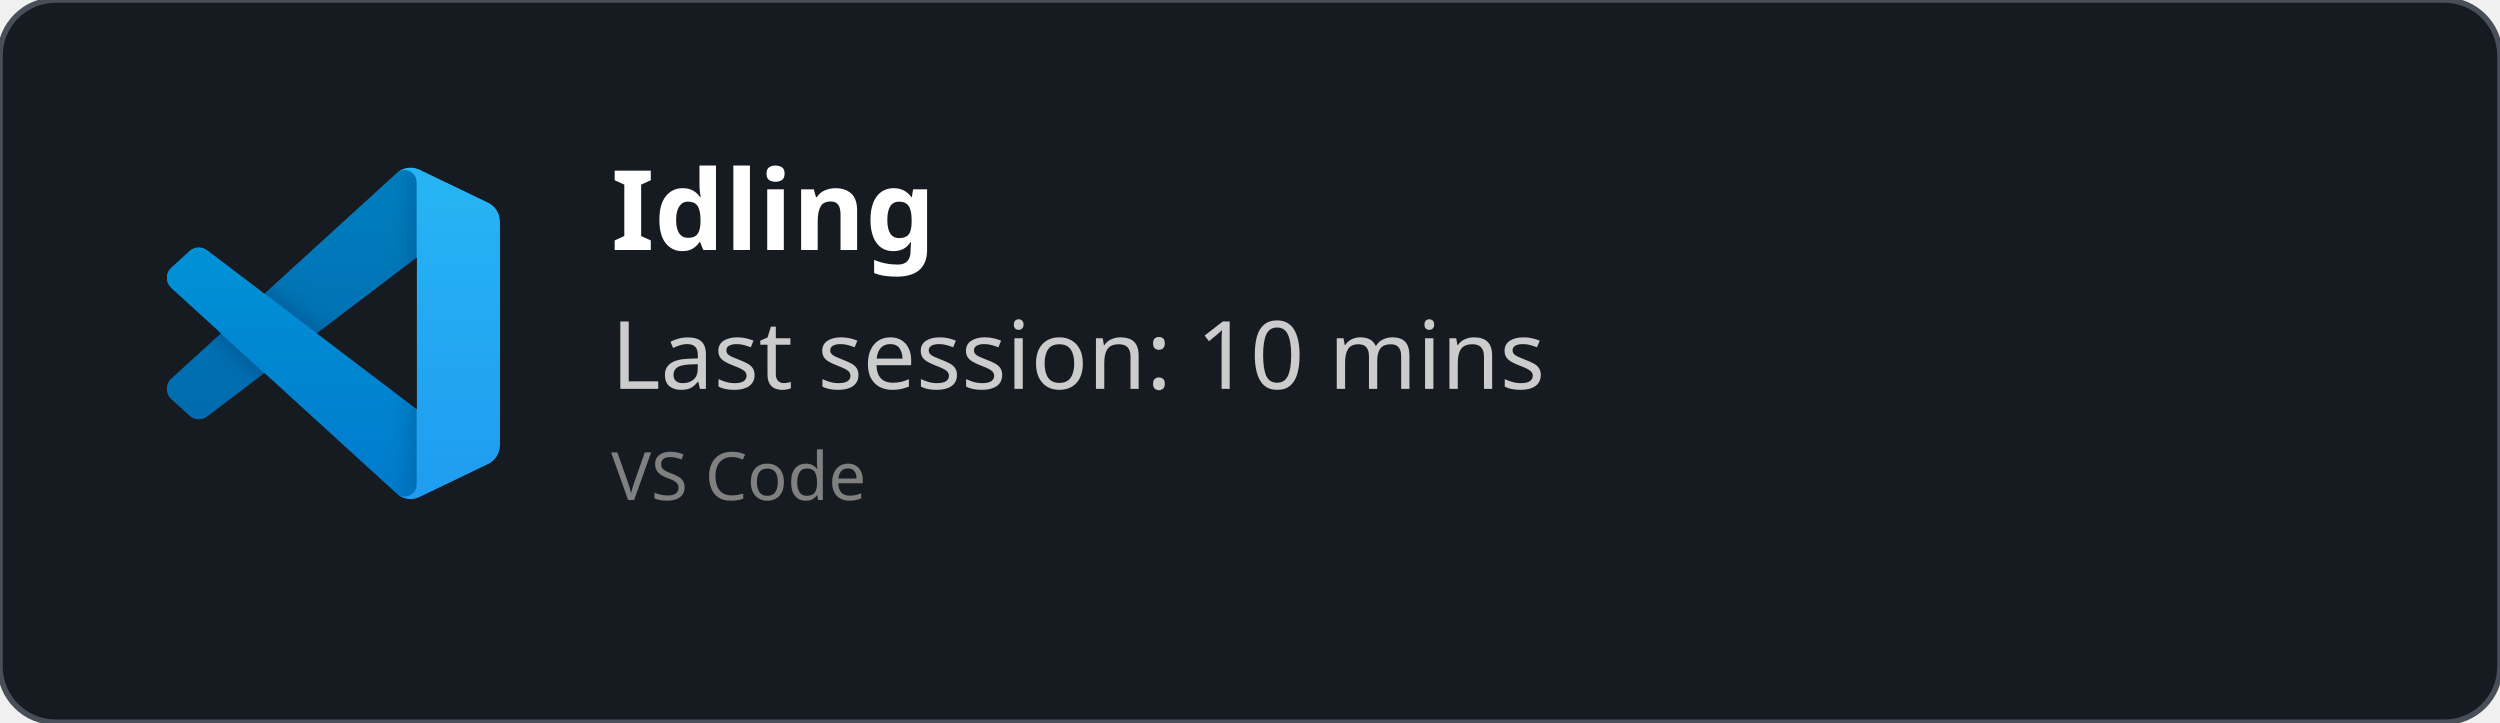
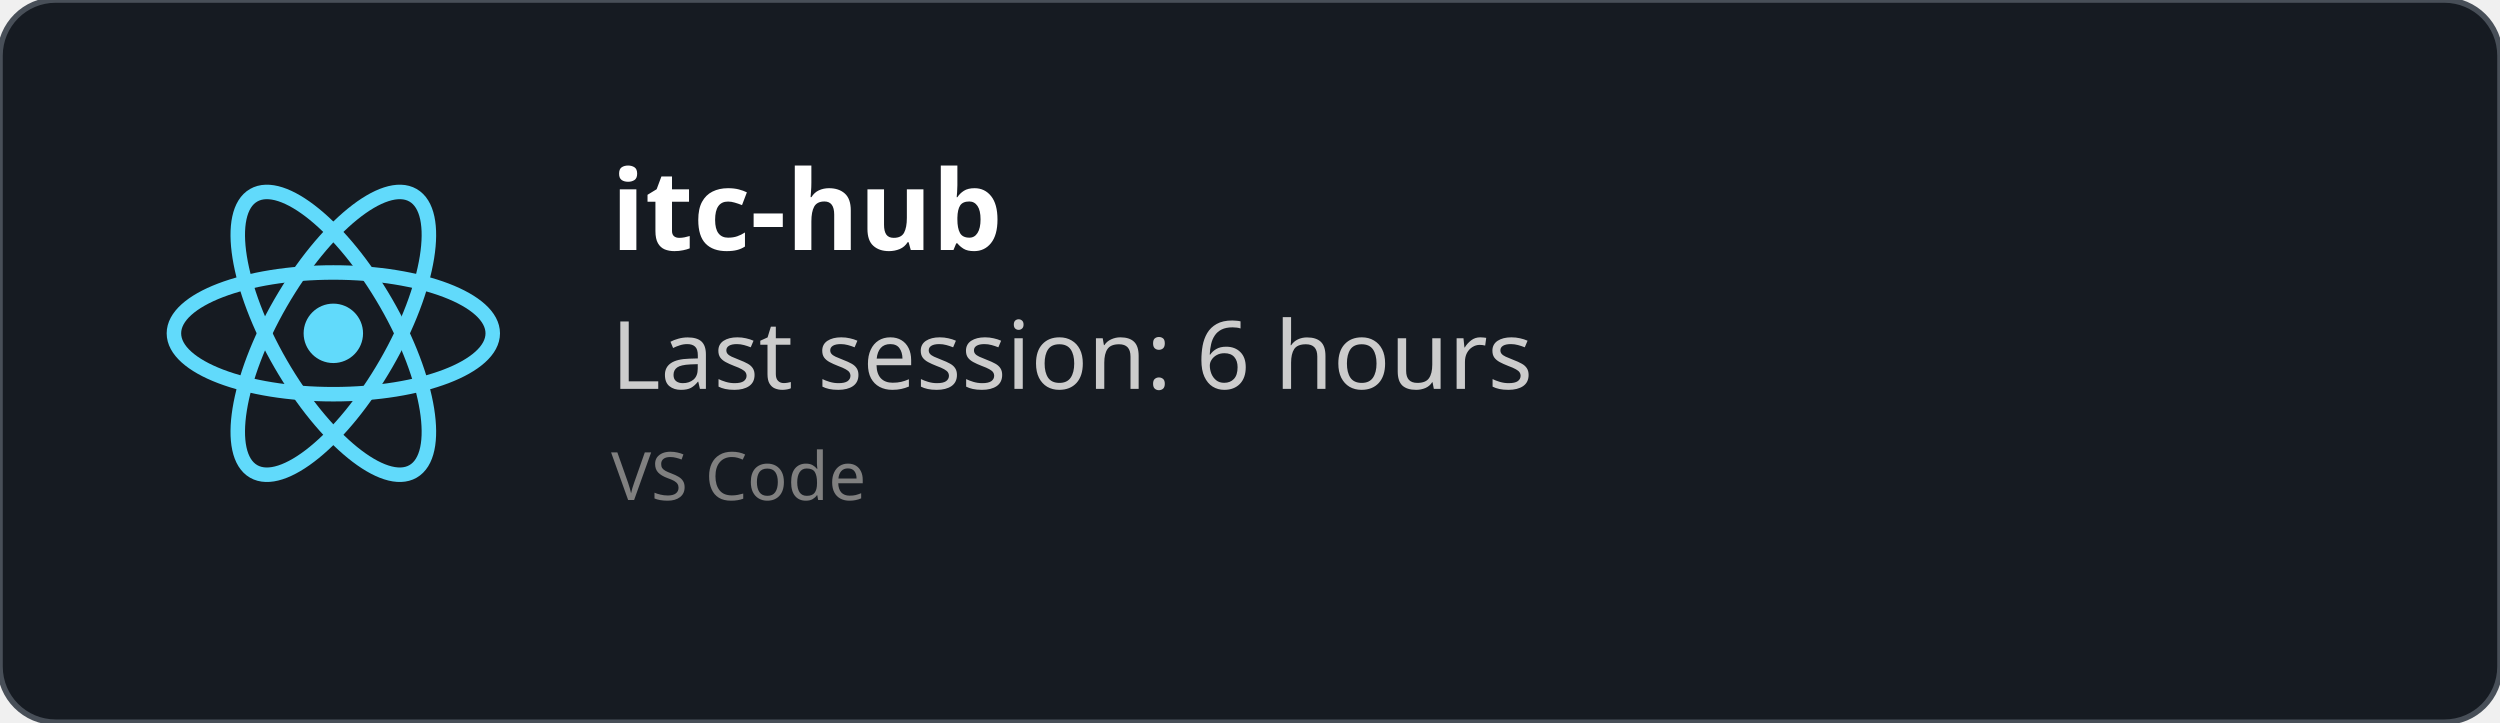
<svg xmlns="http://www.w3.org/2000/svg" width="450" height="130" viewBox="0 0 450 130" fill="none" role="img">
  <style>
    *{
        font-family: 'Segoe UI', Ubuntu, monospace
    }
    </style>
  <defs>
    <clipPath id="horizontalClip" x="20" y="20" width="500" height="200">
      <rect x="90" y="20" width="300" height="50" />
    </clipPath>
  </defs>
  <rect width="450" height="130" fill="rgba(22,27,34)" stroke="#484f58" stroke-width="1" fill-opacity="1" stroke-opacity="1" x="0" y="0" rx="10px" ry="10px">
    </rect>
-   <svg width="60" height="60" x="30" y="30" viewBox="0 0 100 100" fill="none" id="vscode">
-     <mask id="mask0" mask-type="alpha" maskUnits="userSpaceOnUse" x="0" y="0" width="100" height="100">
-       <path fill-rule="evenodd" clip-rule="evenodd" d="M70.912 99.317C72.487 99.931 74.283 99.891 75.873 99.126L96.461 89.22C98.624 88.179 100 85.989 100 83.587V16.413C100 14.011 98.624 11.822 96.461 10.781L75.873 0.874C73.786 -0.13 71.345 0.116 69.513 1.447C69.252 1.637 69.003 1.849 68.769 2.083L29.355 38.041L12.187 25.01C10.589 23.797 8.354 23.896 6.869 25.246L1.363 30.255C-0.453 31.906 -0.455 34.763 1.359 36.417L16.247 50L1.359 63.583C-0.455 65.237 -0.453 68.094 1.363 69.745L6.869 74.754C8.354 76.104 10.589 76.204 12.187 74.99L29.355 61.959L68.769 97.917C69.392 98.541 70.125 99.01 70.912 99.317ZM75.015 27.299L45.109 50L75.015 72.701V27.299Z" fill="white" />
-     </mask>
-     <g mask="url(#mask0)">
-       <path d="M96.461 10.796L75.857 0.876C73.472 -0.273 70.622 0.212 68.75 2.083L1.299 63.583C-0.516 65.237 -0.514 68.094 1.303 69.745L6.813 74.754C8.298 76.104 10.535 76.204 12.134 74.99L93.361 13.37C96.086 11.303 100 13.246 100 16.667V16.427C100 14.027 98.625 11.838 96.461 10.796Z" fill="#0065A9" />
-       <g filter="url(#filter0_d)">
-         <path d="M96.461 89.204L75.857 99.124C73.472 100.273 70.622 99.788 68.75 97.917L1.299 36.417C-0.516 34.763 -0.514 31.906 1.303 30.255L6.813 25.246C8.298 23.896 10.535 23.796 12.134 25.009L93.361 86.63C96.086 88.697 100 86.754 100 83.333V83.573C100 85.974 98.625 88.162 96.461 89.204Z" fill="#007ACC" />
-       </g>
-       <g filter="url(#filter1_d)">
-         <path d="M75.858 99.126C73.472 100.274 70.622 99.788 68.75 97.917C71.056 100.223 75 98.59 75 95.328V4.672C75 1.41 71.056 -0.223 68.75 2.083C70.622 0.211 73.472 -0.274 75.858 0.874L96.459 10.781C98.623 11.822 100 14.011 100 16.413V83.587C100 85.989 98.623 88.179 96.459 89.22L75.858 99.126Z" fill="#1F9CF0" />
-       </g>
-       <g style="mix-blend-mode:overlay" opacity="0.25">
-         <path fill-rule="evenodd" clip-rule="evenodd" d="M70.851 99.317C72.426 99.931 74.222 99.891 75.812 99.126L96.4 89.22C98.563 88.179 99.939 85.989 99.939 83.587V16.413C99.939 14.011 98.564 11.822 96.4 10.781L75.812 0.874C73.725 -0.13 71.284 0.116 69.453 1.447C69.191 1.637 68.942 1.849 68.708 2.083L29.294 38.041L12.126 25.01C10.528 23.796 8.293 23.896 6.809 25.246L1.302 30.255C-0.513 31.906 -0.515 34.763 1.298 36.417L16.186 50L1.298 63.583C-0.515 65.237 -0.513 68.094 1.302 69.745L6.809 74.754C8.293 76.104 10.528 76.204 12.126 74.99L29.294 61.959L68.708 97.917C69.332 98.54 70.064 99.01 70.851 99.317ZM74.954 27.299L45.048 50L74.954 72.701V27.299Z" fill="url(#paint0_linear)" />
-       </g>
+   <svg height="60" width="60" x="30" y="30" viewBox="-11.5 -10.232 23 20.463">
+     <circle cx="0" cy="0" r="2.05" fill="#61dafb" />
+     <g stroke="#61dafb" stroke-width="1" fill="none">
+       <ellipse rx="11" ry="4.2" />
+       <ellipse rx="11" ry="4.2" transform="rotate(60)" />
+       <ellipse rx="11" ry="4.2" transform="rotate(120)" />
    </g>
-     <defs>
-       <filter id="filter0_d" x="-8.394" y="15.829" width="116.727" height="92.246" filterUnits="userSpaceOnUse" color-interpolation-filters="sRGB">
-         <feFlood flood-opacity="0" result="BackgroundImageFix" />
-         <feColorMatrix in="SourceAlpha" type="matrix" values="0 0 0 0 0 0 0 0 0 0 0 0 0 0 0 0 0 0 127 0" />
-         <feOffset />
-         <feGaussianBlur stdDeviation="4.167" />
-         <feColorMatrix type="matrix" values="0 0 0 0 0 0 0 0 0 0 0 0 0 0 0 0 0 0 0.25 0" />
-         <feBlend mode="overlay" in2="BackgroundImageFix" result="effect1_dropShadow" />
-         <feBlend mode="normal" in="SourceGraphic" in2="effect1_dropShadow" result="shape" />
-       </filter>
-       <filter id="filter1_d" x="60.417" y="-8.076" width="47.917" height="116.151" filterUnits="userSpaceOnUse" color-interpolation-filters="sRGB">
-         <feFlood flood-opacity="0" result="BackgroundImageFix" />
-         <feColorMatrix in="SourceAlpha" type="matrix" values="0 0 0 0 0 0 0 0 0 0 0 0 0 0 0 0 0 0 127 0" />
-         <feOffset />
-         <feGaussianBlur stdDeviation="4.167" />
-         <feColorMatrix type="matrix" values="0 0 0 0 0 0 0 0 0 0 0 0 0 0 0 0 0 0 0.25 0" />
-         <feBlend mode="overlay" in2="BackgroundImageFix" result="effect1_dropShadow" />
-         <feBlend mode="normal" in="SourceGraphic" in2="effect1_dropShadow" result="shape" />
-       </filter>
-       <linearGradient id="paint0_linear" x1="49.939" y1="0.258" x2="49.939" y2="99.742" gradientUnits="userSpaceOnUse">
-         <stop stop-color="white" />
-         <stop offset="1" stop-color="white" stop-opacity="0" />
-       </linearGradient>
-     </defs>
  </svg>
  <text x="110" y="45" font-size="20" clip-path="url(#horizontalClip)" font-weight="bold" font-family="Ubuntu" fill="white">
-     Idling
+     itc-hub
    </text>
  <text x="110" y="70" font-size="17px" font-family="Ubuntu" fill="#ccc">
-     Last session: 10 mins
+     Last session: 6 hours
    </text>
  <text x="110" y="90" font-size="12px" font-family="Ubuntu" fill="grey">
    VS Code
    </text>
</svg>
